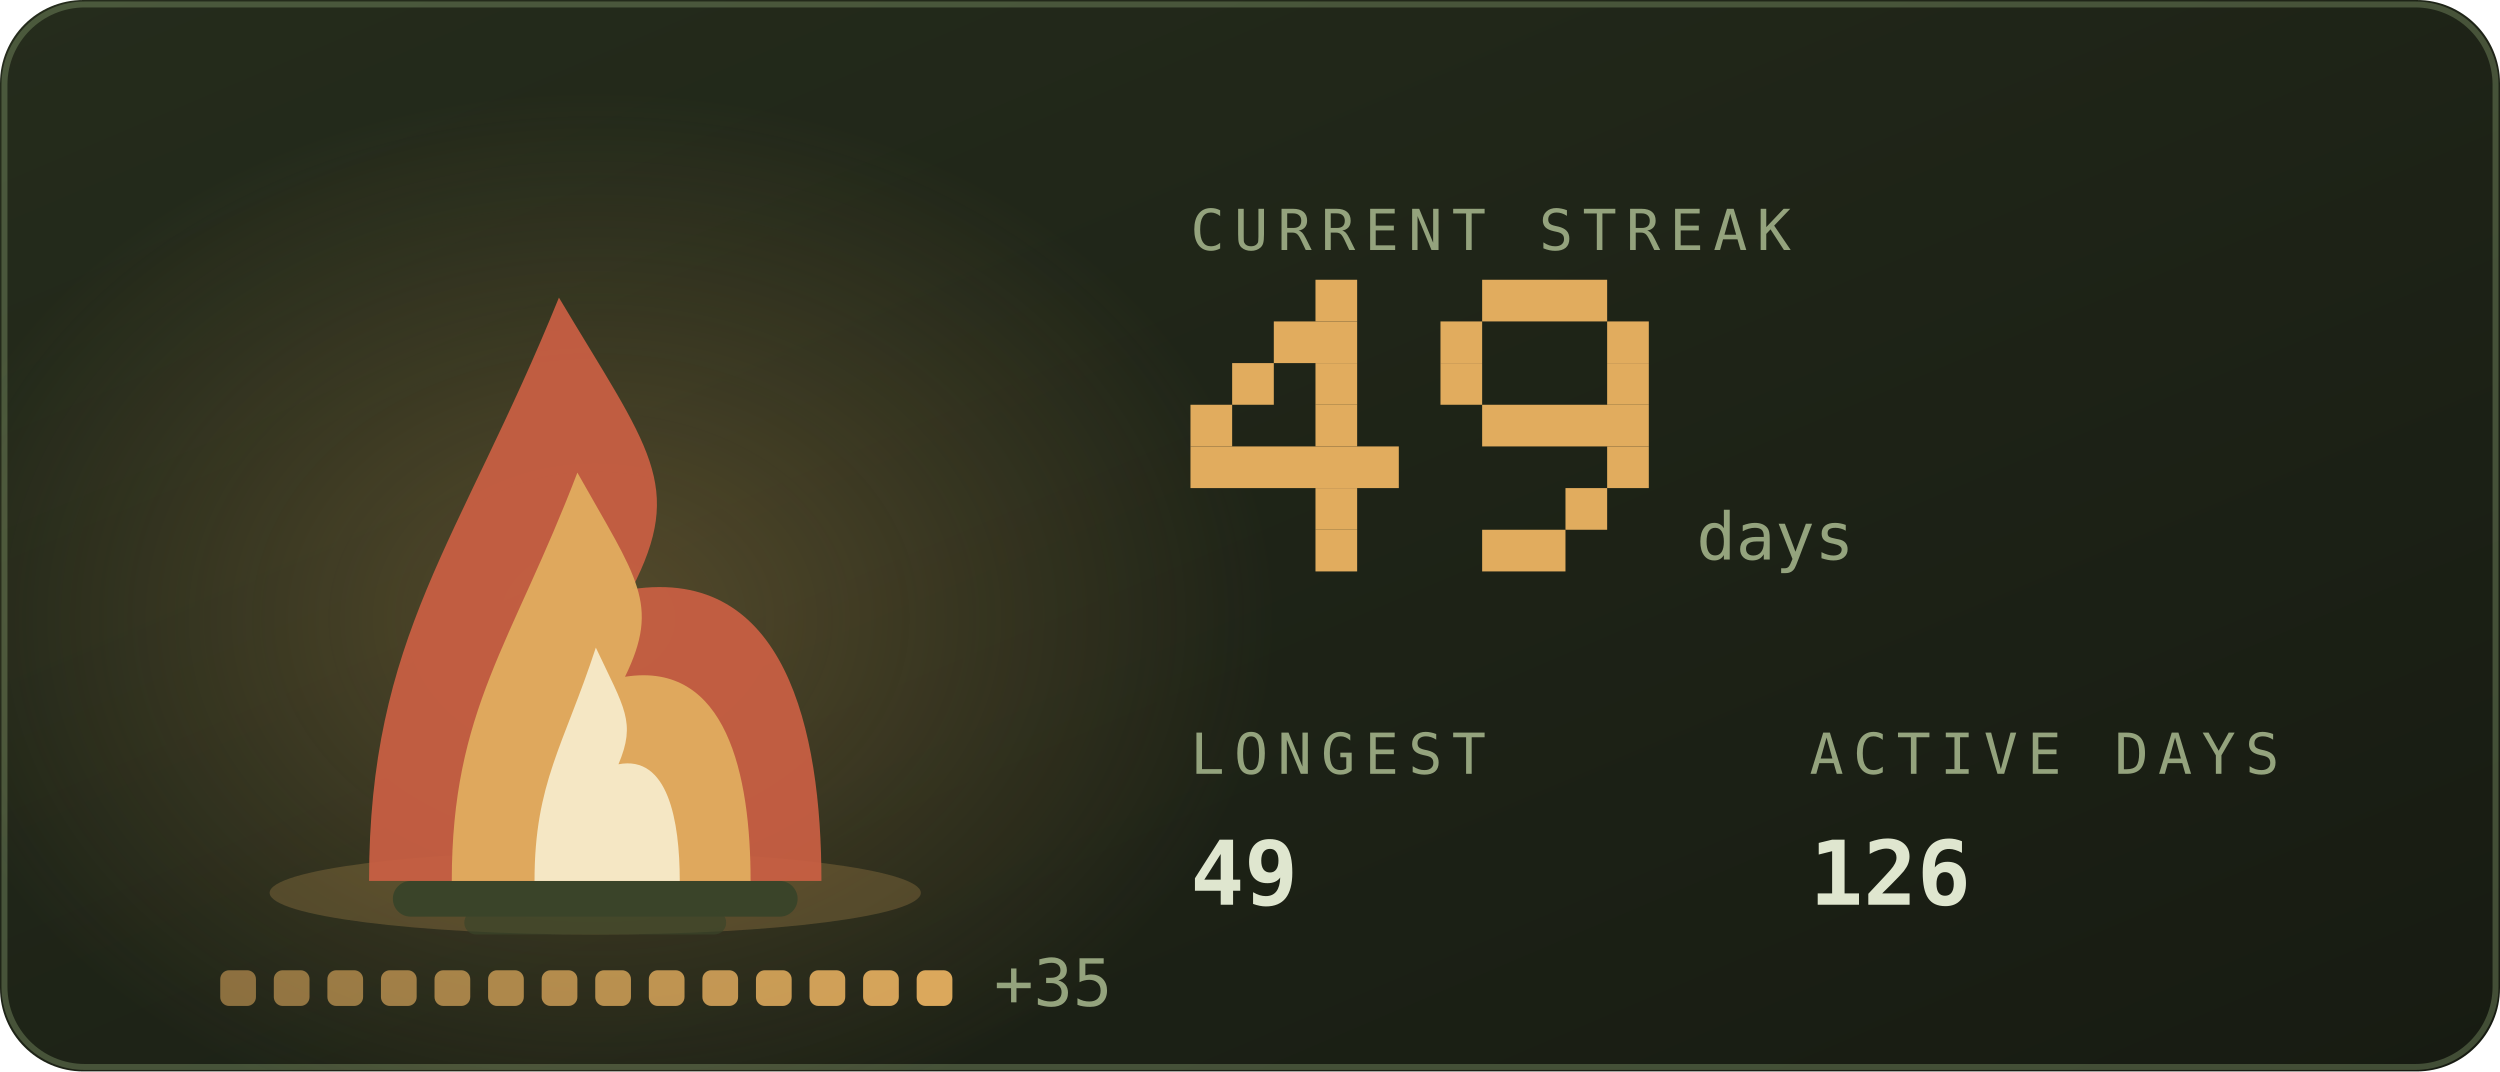
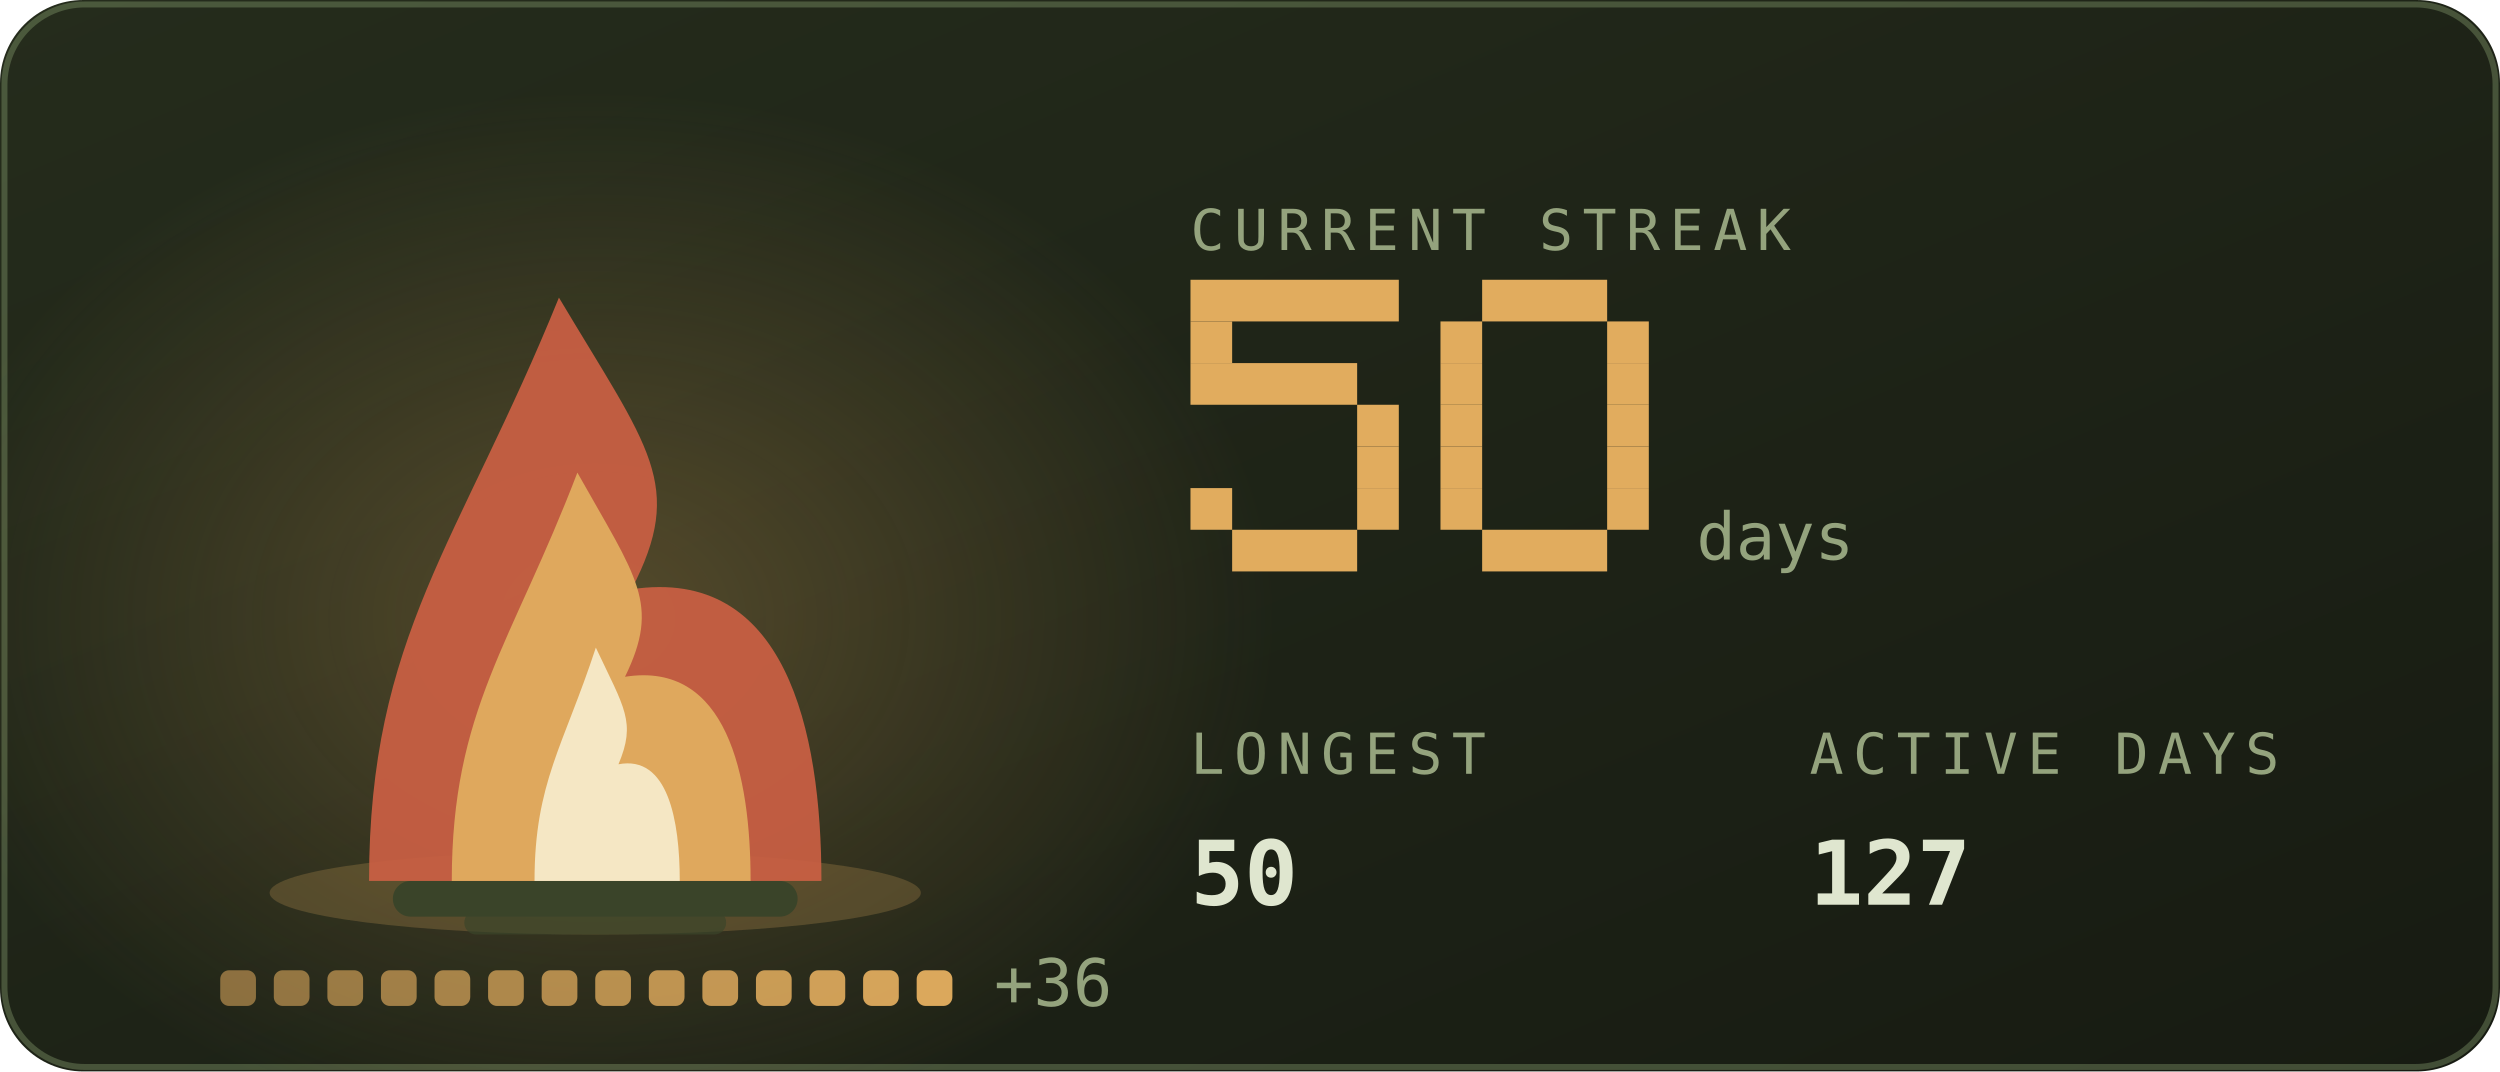
<svg xmlns="http://www.w3.org/2000/svg" viewBox="0 0 420 180" width="420" height="180" role="img" aria-labelledby="stkt stkd">
  <defs>
    <linearGradient id="stkbg" x1="0" y1="0" x2="1" y2="1">
      <stop offset="0" stop-color="#252c1c" />
      <stop offset="1" stop-color="#171b12" />
    </linearGradient>
  </defs>
  <style>
    .mono{font-family:ui-monospace,SFMono-Regular,Menlo,Consolas,"DejaVu Sans Mono",monospace}
    .lbl{font-size:9.5px;letter-spacing:1.6px;fill:#94a37d}
    .big{font-size:31px;font-weight:700;fill:#dfe6cf}
    .med{font-size:15px;font-weight:700;fill:#dfe6cf}
    .sm{font-size:11px;fill:#dfe6cf}
    .dim{font-size:11px;fill:#94a37d}
    
    .pulse{animation:pulse 3.4s ease-in-out infinite}
    @keyframes pulse{0%,100%{opacity:1}50%{opacity:.62}}
    .fnum{font-size:11px;fill:#94a37d}
    
    .f1{animation:fl1 1.15s ease-in-out infinite;transform-box:fill-box;transform-origin:50% 100%}
    .f2{animation:fl2 0.87s ease-in-out infinite;transform-box:fill-box;transform-origin:50% 100%}
    .f3{animation:fl3 0.61s ease-in-out infinite;transform-box:fill-box;transform-origin:50% 100%}
    .em{animation:em 2.4s ease-out infinite}
    .coal{animation:coal 2.8s ease-in-out infinite}
    @keyframes fl1{0%,100%{transform:scale(1,1) translateX(0)}30%{transform:scale(.94,1.06) translateX(-1.5px)}65%{transform:scale(1.05,.95) translateX(1.5px)}}
    @keyframes fl2{0%,100%{transform:scale(1.03,.96) translateX(1px)}45%{transform:scale(.93,1.1) translateX(-2px)}}
    @keyframes fl3{0%,100%{transform:scale(1,1)}50%{transform:scale(.88,1.14)}}
    @keyframes em{0%{opacity:0;transform:translate(0,0)}15%{opacity:.9}100%{opacity:0;transform:translate(-6px,-34px)}}
    @keyframes coal{0%,100%{opacity:.5}50%{opacity:1}}
</style>
  <rect width="420" height="180" rx="14" fill="url(#stkbg)" />
  <rect x="0.75" y="0.75" width="418.5" height="178.5" rx="13.5" fill="none" stroke="#93ad78" stroke-opacity="0.35" />
  <defs>
    <radialGradient id="stkGlow" cx="0.5" cy="0.5" r="0.5">
      <stop offset="0" stop-color="#e1ac5e" stop-opacity="0.28" />
      <stop offset="1" stop-color="#e1ac5e" stop-opacity="0" />
    </radialGradient>
  </defs>
  <ellipse cx="100" cy="103.9" rx="114.0" ry="88.2" fill="url(#stkGlow)" />
  <ellipse cx="100" cy="150" rx="54.7" ry="7" fill="#e1ac5e" opacity="0.22" />
  <rect x="66" y="148" width="68" height="6" rx="3" fill="#3a4429" />
  <rect x="78" y="153" width="44" height="4" rx="2" fill="#3a4429" opacity="0.7" />
  <g class="f1">
    <path d="M62.0 148C62.0 106.8 77.2 91.2 93.9 50.0C109.1 75.5 115.2 81.4 106.1 99.0C131.9 95.1 138.0 122.5 138.0 148Z" fill="#cb6043" opacity="0.92" />
  </g>
  <g class="f2">
    <path d="M75.9 148C75.9 119.2 86.0 108.2 97.0 79.4C107.0 97.2 111.0 101.4 105.0 113.7C122.1 111.0 126.1 130.2 126.1 148Z" fill="#e1ac5e" opacity="0.95" />
  </g>
  <g class="f3">
    <path d="M89.8 148C89.8 131.5 94.7 125.3 100.1 108.8C104.9 119.0 106.9 121.3 103.9 128.4C112.2 126.8 114.2 137.8 114.2 148Z" fill="#f9f2d6" opacity="0.85" />
  </g>
  <rect class="em" style="animation-delay:0.0s" x="88" y="46" width="3" height="3" fill="#e1ac5e" opacity="0" />
  <rect class="em" style="animation-delay:0.8s" x="101" y="46" width="3" height="3" fill="#e1ac5e" opacity="0" />
  <rect class="em" style="animation-delay:1.6s" x="114" y="46" width="3" height="3" fill="#e1ac5e" opacity="0" />
  <rect x="37.0" y="163" width="6" height="6" rx="1.5" fill="#e1ac5e" opacity="0.55" class="coal" style="animation-delay:0.00s" />
  <rect x="46.0" y="163" width="6" height="6" rx="1.5" fill="#e1ac5e" opacity="0.582" class="coal" style="animation-delay:0.18s" />
  <rect x="55.0" y="163" width="6" height="6" rx="1.5" fill="#e1ac5e" opacity="0.614" class="coal" style="animation-delay:0.36s" />
  <rect x="64.0" y="163" width="6" height="6" rx="1.5" fill="#e1ac5e" opacity="0.646" class="coal" style="animation-delay:0.54s" />
  <rect x="73.0" y="163" width="6" height="6" rx="1.5" fill="#e1ac5e" opacity="0.679" class="coal" style="animation-delay:0.72s" />
  <rect x="82.0" y="163" width="6" height="6" rx="1.5" fill="#e1ac5e" opacity="0.711" class="coal" style="animation-delay:0.90s" />
  <rect x="91.0" y="163" width="6" height="6" rx="1.5" fill="#e1ac5e" opacity="0.743" class="coal" style="animation-delay:1.08s" />
  <rect x="100.0" y="163" width="6" height="6" rx="1.5" fill="#e1ac5e" opacity="0.775" class="coal" style="animation-delay:1.26s" />
  <rect x="109.0" y="163" width="6" height="6" rx="1.5" fill="#e1ac5e" opacity="0.807" class="coal" style="animation-delay:1.44s" />
  <rect x="118.0" y="163" width="6" height="6" rx="1.5" fill="#e1ac5e" opacity="0.839" class="coal" style="animation-delay:1.62s" />
  <rect x="127.0" y="163" width="6" height="6" rx="1.5" fill="#e1ac5e" opacity="0.871" class="coal" style="animation-delay:1.80s" />
  <rect x="136.0" y="163" width="6" height="6" rx="1.5" fill="#e1ac5e" opacity="0.904" class="coal" style="animation-delay:1.98s" />
  <rect x="145.0" y="163" width="6" height="6" rx="1.5" fill="#e1ac5e" opacity="0.936" class="coal" style="animation-delay:2.16s" />
  <rect x="154.0" y="163" width="6" height="6" rx="1.5" fill="#e1ac5e" opacity="0.968" class="coal" style="animation-delay:2.34s" />
-   <text class="mono dim" x="167.0" y="169" font-size="9">+35</text>
+   <text class="mono dim" x="167.0" y="169" font-size="9">+36</text>
  <text class="mono lbl" x="200" y="42">CURRENT STREAK</text>
-   <rect x="221" y="47" width="7" height="7" fill="#e1ac5e" />
-   <rect x="214" y="54" width="14" height="7" fill="#e1ac5e" />
-   <rect x="207" y="61" width="7" height="7" fill="#e1ac5e" />
-   <rect x="221" y="61" width="7" height="7" fill="#e1ac5e" />
-   <rect x="200" y="68" width="7" height="7" fill="#e1ac5e" />
-   <rect x="221" y="68" width="7" height="7" fill="#e1ac5e" />
-   <rect x="200" y="75" width="35" height="7" fill="#e1ac5e" />
-   <rect x="221" y="82" width="7" height="7" fill="#e1ac5e" />
-   <rect x="221" y="89" width="7" height="7" fill="#e1ac5e" />
+   <rect x="200" y="47" width="35" height="7" fill="#e1ac5e" />
+   <rect x="200" y="54" width="7" height="7" fill="#e1ac5e" />
+   <rect x="200" y="61" width="28" height="7" fill="#e1ac5e" />
+   <rect x="228" y="68" width="7" height="7" fill="#e1ac5e" />
+   <rect x="228" y="75" width="7" height="7" fill="#e1ac5e" />
+   <rect x="200" y="82" width="7" height="7" fill="#e1ac5e" />
+   <rect x="228" y="82" width="7" height="7" fill="#e1ac5e" />
+   <rect x="207" y="89" width="21" height="7" fill="#e1ac5e" />
  <rect x="249" y="47" width="21" height="7" fill="#e1ac5e" />
  <rect x="242" y="54" width="7" height="7" fill="#e1ac5e" />
  <rect x="270" y="54" width="7" height="7" fill="#e1ac5e" />
  <rect x="242" y="61" width="7" height="7" fill="#e1ac5e" />
  <rect x="270" y="61" width="7" height="7" fill="#e1ac5e" />
-   <rect x="249" y="68" width="28" height="7" fill="#e1ac5e" />
+   <rect x="242" y="68" width="7" height="7" fill="#e1ac5e" />
+   <rect x="270" y="68" width="7" height="7" fill="#e1ac5e" />
+   <rect x="242" y="75" width="7" height="7" fill="#e1ac5e" />
  <rect x="270" y="75" width="7" height="7" fill="#e1ac5e" />
-   <rect x="263" y="82" width="7" height="7" fill="#e1ac5e" />
-   <rect x="249" y="89" width="14" height="7" fill="#e1ac5e" />
+   <rect x="242" y="82" width="7" height="7" fill="#e1ac5e" />
+   <rect x="270" y="82" width="7" height="7" fill="#e1ac5e" />
+   <rect x="249" y="89" width="21" height="7" fill="#e1ac5e" />
  <text class="mono fnum" x="285" y="94">days</text>
  <text class="mono lbl" x="200" y="130">LONGEST</text>
-   <text class="mono med" x="200" y="152">49</text>
+   <text class="mono med" x="200" y="152">50</text>
  <text class="mono lbl" x="304" y="130">ACTIVE DAYS</text>
-   <text class="mono med" x="304" y="152">126</text>
+   <text class="mono med" x="304" y="152">127</text>
</svg>
